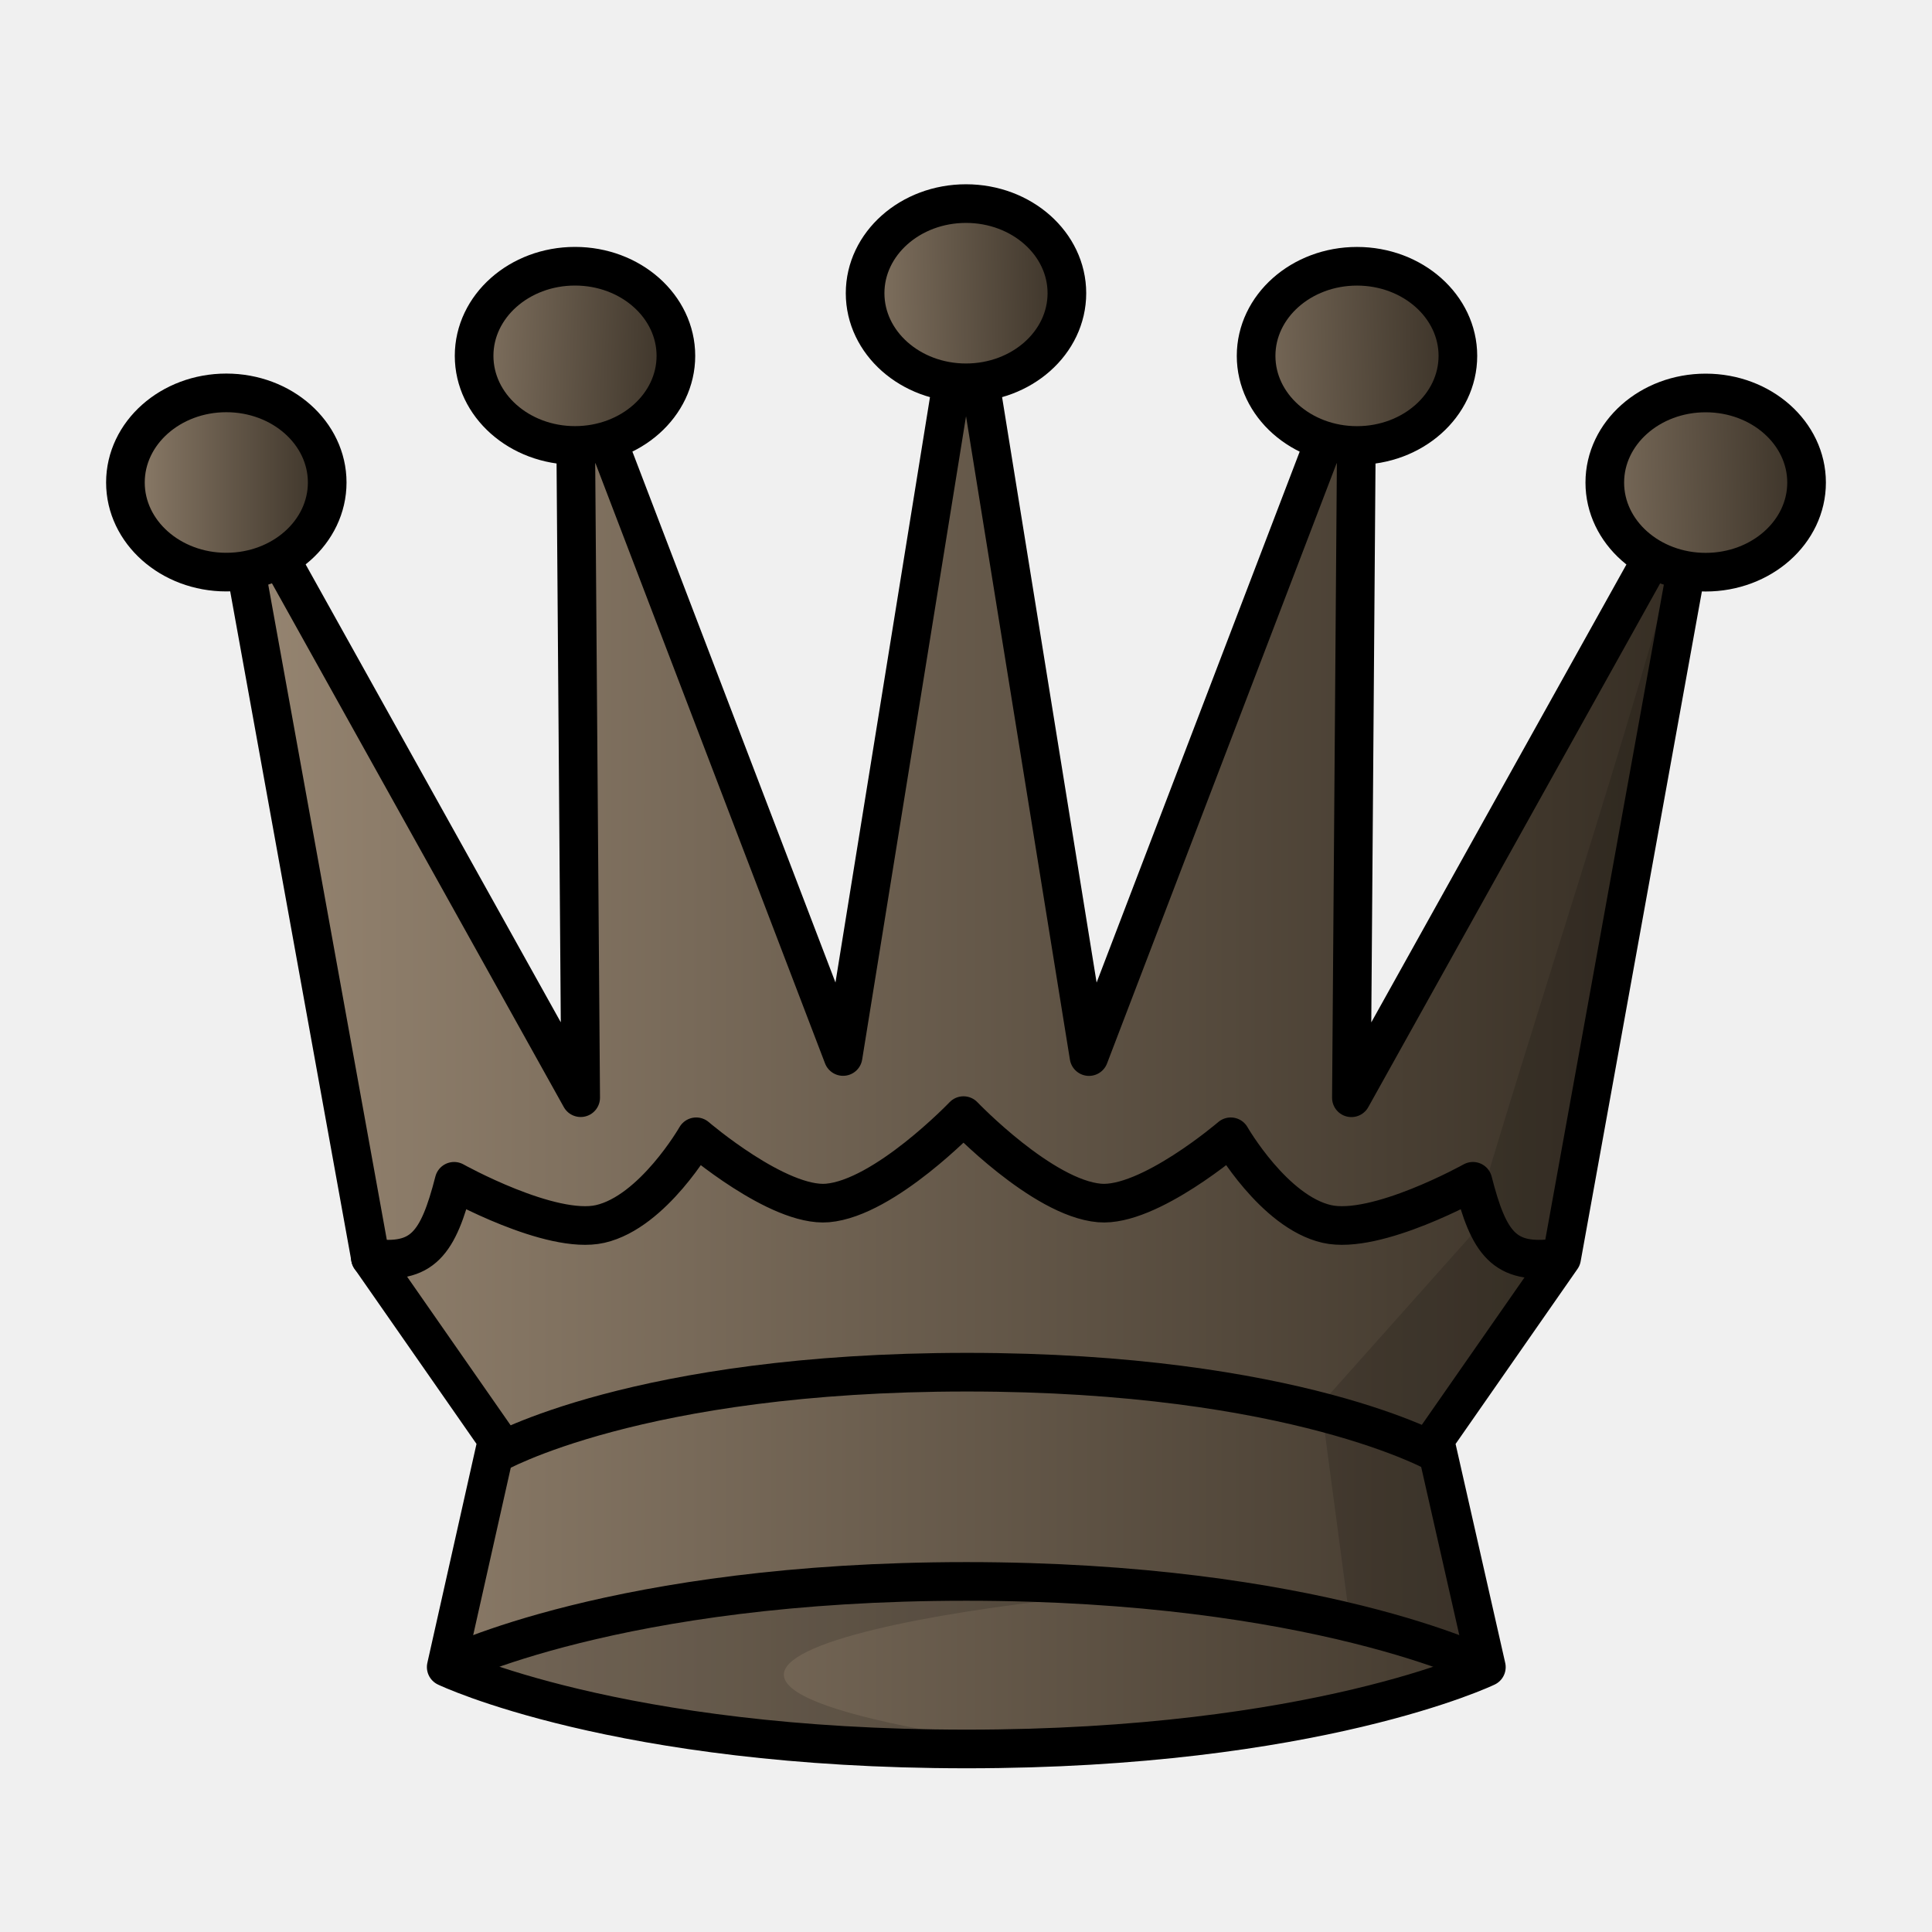
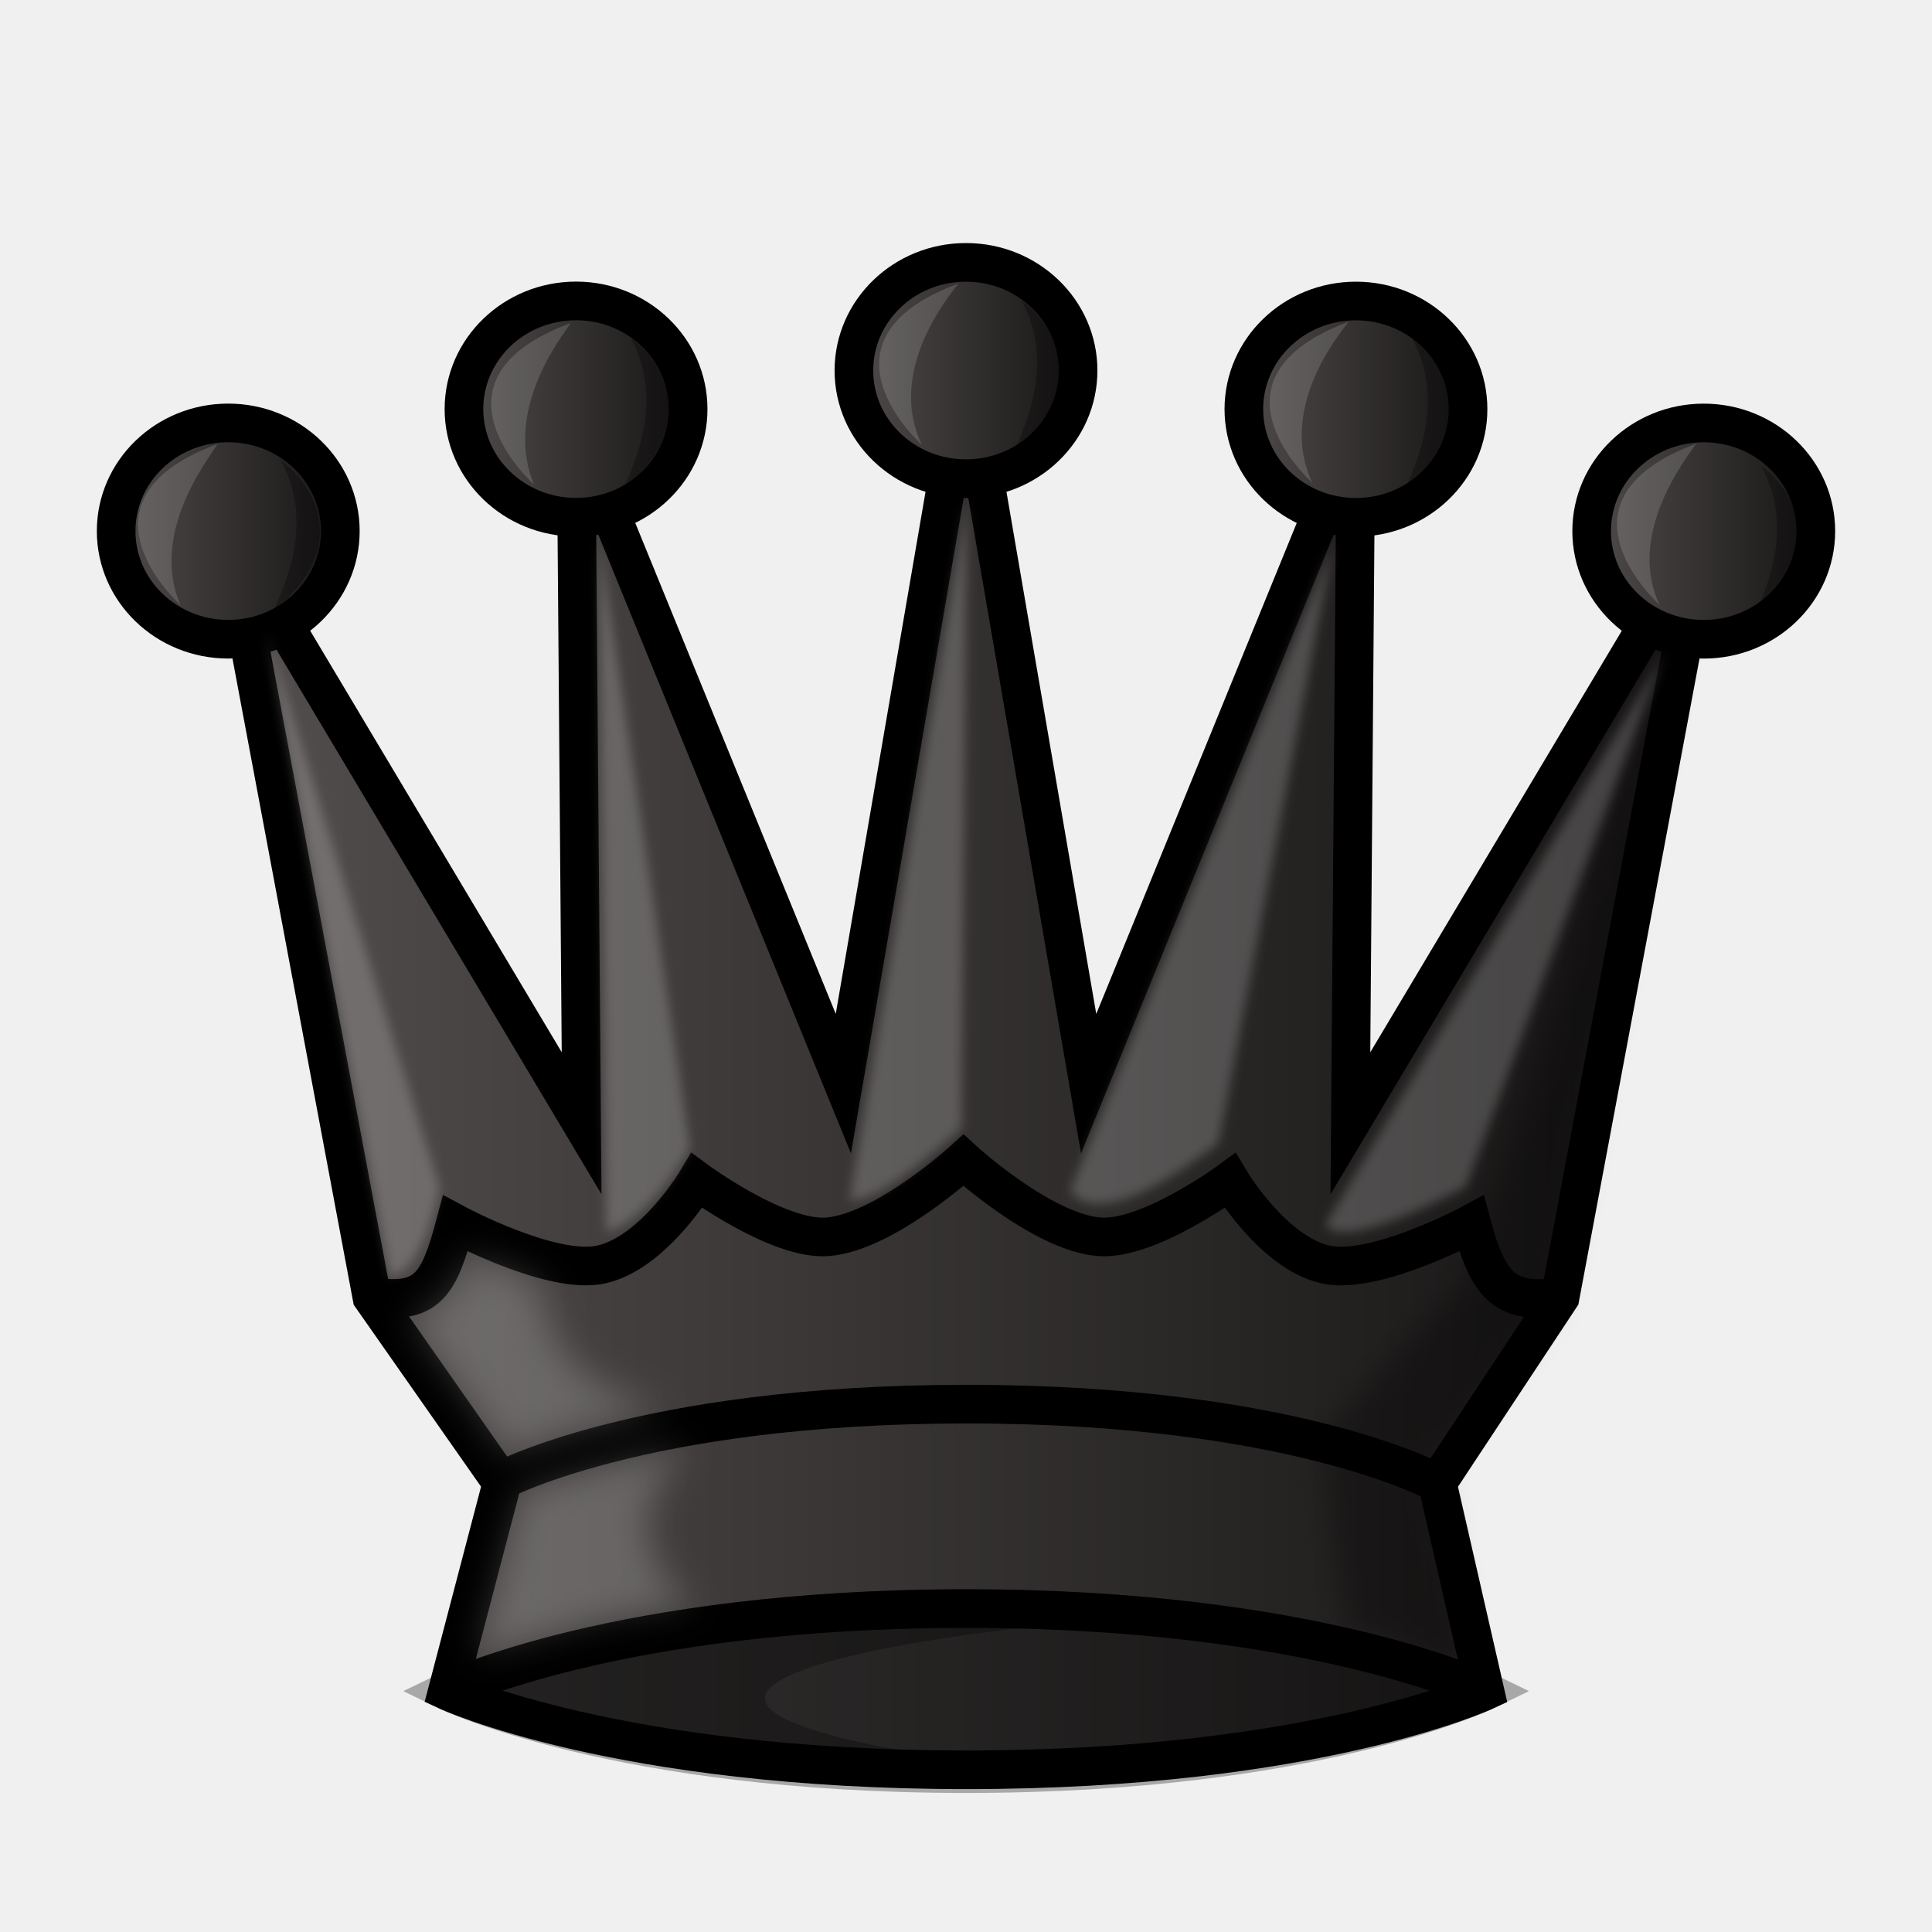
<svg xmlns="http://www.w3.org/2000/svg" xmlns:xlink="http://www.w3.org/1999/xlink" width="50mm" height="50mm" clip-rule="evenodd" fill-rule="evenodd" image-rendering="optimizeQuality" shape-rendering="geometricPrecision" text-rendering="geometricPrecision" version="1.1" viewBox="0 0 50 50">
  <defs>
-     <linearGradient id="linearGradient2562" x1="34.738" x2="69.657" y1="257.05" y2="257.05" gradientTransform="matrix(1.1016 0 0 1.0187 -32.498 -234.16)" gradientUnits="userSpaceOnUse" xlink:href="#linearGradient2617" />
-     <linearGradient id="linearGradient2617" x1="-497.87" x2="-466.88" y1="13.855" y2="13.855" gradientTransform="matrix(1.011,0,0,1.052,512.68,12.69)" gradientUnits="userSpaceOnUse">
-       <stop stop-color="#978672" offset="0" />
-       <stop stop-color="#342c22" offset="1" />
+     <linearGradient id="linearGradient1677-6" x1="-25.017" x2="14.084" y1="-249.82" y2="-249.82" gradientTransform="matrix(1.0021 0 0 .97754 30.478 272.11)" gradientUnits="userSpaceOnUse" xlink:href="#linearGradient1508" />
+     <linearGradient id="linearGradient1508" x1="9.241" x2="40.761" y1="27.266" y2="27.266" gradientTransform="matrix(.98495 0 0 .98605 .37559 .64119)" gradientUnits="userSpaceOnUse">
+       <stop stop-color="#534f4e" offset="0" />
+       <stop stop-color="#131111" offset="1" />
    </linearGradient>
-     <linearGradient id="linearGradient2539" x1="1387.7" x2="1393.9" y1="-147.86" y2="-147.86" gradientTransform="matrix(1.0005 0 0 1.0135 -1385.7 162.34)" gradientUnits="userSpaceOnUse" xlink:href="#linearGradient2617" />
-     <linearGradient id="linearGradient2579" x1="1395.6" x2="1403" y1="-151.37" y2="-151.09" gradientTransform="matrix(1.0005 0 0 1.0135 -1385.7 162.34)" gradientUnits="userSpaceOnUse" xlink:href="#linearGradient2617" />
-     <linearGradient id="linearGradient2581" x1="1405.9" x2="1413.1" y1="-152.55" y2="-152.69" gradientTransform="matrix(1.0005 0 0 1.0135 -1385.7 162.34)" gradientUnits="userSpaceOnUse" xlink:href="#linearGradient2617" />
-     <linearGradient id="linearGradient2583" x1="1414.9" x2="1423.2" y1="-150.86" y2="-151.09" gradientTransform="matrix(1.0005 0 0 1.0135 -1385.7 162.34)" gradientUnits="userSpaceOnUse" xlink:href="#linearGradient2617" />
-     <linearGradient id="linearGradient2585" x1="1424.1" x2="1432.2" y1="-147.67" y2="-147.86" gradientTransform="matrix(1.0005 0 0 1.0135 -1385.7 162.34)" gradientUnits="userSpaceOnUse" xlink:href="#linearGradient2617" />
+     <linearGradient id="linearGradient2679-3" x1="-27.911" x2="-21.13" y1="-264.3" y2="-264.3" gradientTransform="matrix(1.0021 0 0 .97754 30.478 272.11)" gradientUnits="userSpaceOnUse" xlink:href="#linearGradient1508" />
+     <filter id="filter1764-8" x="-.097" y="-.032" width="1.194" height="1.063" color-interpolation-filters="sRGB">
+       <feGaussianBlur stdDeviation="0.378" />
+     </filter>
+     <linearGradient id="linearGradient2681-3" x1="-18.928" x2="-12.147" y1="-267.53" y2="-267.53" gradientTransform="matrix(1.0021 0 0 .97754 30.478 272.11)" gradientUnits="userSpaceOnUse" xlink:href="#linearGradient1508" />
+     <linearGradient id="linearGradient2683-2" x1="-8.857" x2="-2.076" y1="-268.55" y2="-268.55" gradientTransform="matrix(1.0021 0 0 .97754 30.478 272.11)" gradientUnits="userSpaceOnUse" xlink:href="#linearGradient1508" />
+     <linearGradient id="linearGradient2685-7" x1="1.214" x2="7.995" y1="-267.53" y2="-267.53" gradientTransform="matrix(1.0021 0 0 .97754 30.478 272.11)" gradientUnits="userSpaceOnUse" xlink:href="#linearGradient1508" />
+     <linearGradient id="linearGradient2687-3" x1="10.196" x2="16.978" y1="-264.3" y2="-264.3" gradientTransform="matrix(1.0021 0 0 .97754 30.478 272.11)" gradientUnits="userSpaceOnUse" xlink:href="#linearGradient1508" />
+     <filter id="filter1784-1" x="-.076" y="-.02" width="1.152" height="1.04" color-interpolation-filters="sRGB">
+       <feGaussianBlur stdDeviation="0.142" />
+     </filter>
+     <filter id="filter1780-6" x="-.146" y="-.019" width="1.292" height="1.037" color-interpolation-filters="sRGB">
+       <feGaussianBlur stdDeviation="0.142" />
+     </filter>
+     <filter id="filter1776-8" x="-.113" y="-.018" width="1.226" height="1.037" color-interpolation-filters="sRGB">
+       <feGaussianBlur stdDeviation="0.142" />
+     </filter>
+     <filter id="filter1772-8" x="-.05" y="-.02" width="1.101" height="1.039" color-interpolation-filters="sRGB">
+       <feGaussianBlur stdDeviation="0.142" />
+     </filter>
+     <filter id="filter1768-5" x="-.039" y="-.022" width="1.078" height="1.044" color-interpolation-filters="sRGB">
+       <feGaussianBlur stdDeviation="0.142" />
+     </filter>
+     <filter id="filter2834-3" x="-.173" y="-.216" width="1.346" height="1.433" color-interpolation-filters="sRGB">
+       <feGaussianBlur stdDeviation="0.476" />
+     </filter>
+     <filter id="filter2838-7" x="-.191" y="-.193" width="1.382" height="1.386" color-interpolation-filters="sRGB">
+       <feGaussianBlur stdDeviation="0.446" />
+     </filter>
  </defs>
  <g clip-rule="evenodd" fill-rule="evenodd" shape-rendering="geometricPrecision">
-     <g fill="url(#linearGradient2562)" stroke="#000" stroke-linecap="round" stroke-linejoin="round">
-       <path d="m37.134 37.265 3.281-4.71 3.728-20.6-9.169 16.455 0.145-19.199-6.936 18.133-3.182-19.708-3.182 19.706-6.936-18.133 0.145 19.199-9.169-16.455 3.728 20.6 3.281 4.71-1.32 5.881s4.417 2.118 13.465 2.119c9.048 8.1e-5 13.454-2.118 13.454-2.118z" image-rendering="optimizeQuality" />
-       <path d="m37.962 42.632" image-rendering="optimizeQuality" />
-       <path d="m37.962 42.632" image-rendering="optimizeQuality" />
+     <g stroke="#000" stroke-linecap="round" stroke-width="1">
+       <path d="m37.197 38.38 3.178-4.809 3.718-19.826-9.145 15.327 0.144-17.968-6.918 16.942-3.174-18.458-3.174 18.456-6.918-16.942 0.144 17.968-9.146-15.327 3.719 19.826 3.367 4.809-1.412 5.385s4.406 2.039 13.43 2.039c9.024 7.8e-5 13.419-2.038 13.419-2.038z" fill="url(#linearGradient1677-6)" image-rendering="optimizeQuality" />
+       <path d="m9.724 33.57c1.35 0.18 1.648-0.355 2.06-1.906 0 0 2.494 1.344 3.771 1.062 1.367-0.301 2.479-2.172 2.479-2.172s2.118 1.559 3.388 1.454c1.478-0.122 3.511-1.98 3.511-1.98s2.033 1.859 3.511 1.98c1.271 0.105 3.389-1.454 3.389-1.454s1.112 1.87 2.479 2.172c1.278 0.281 3.771-1.062 3.771-1.062 0.412 1.552 0.841 2.088 2.192 1.908" fill="none" image-rendering="optimizeQuality" />
+       <ellipse cx="5.907" cy="13.744" rx="2.901" ry="2.799" fill="url(#linearGradient2679-3)" image-rendering="optimizeQuality" stroke-linejoin="round" style="paint-order:normal" />
    </g>
-     <path d="m9.586 32.553c1.354 0.187 1.752-0.368 2.166-1.981 0 0 2.5 1.396 3.781 1.104 1.371-0.313 2.485-2.256 2.485-2.256s2.123 1.822 3.397 1.713c1.481-0.127 3.52-2.261 3.52-2.261s2.039 2.134 3.52 2.261c1.274 0.109 3.397-1.713 3.397-1.713s1.115 1.944 2.486 2.256c1.281 0.292 3.781-1.104 3.781-1.104 0.413 1.613 0.812 2.168 2.166 1.981" fill="none" image-rendering="optimizeQuality" stroke="#000" stroke-linecap="round" stroke-linejoin="round" />
-     <ellipse cx="5.857" cy="12.487" rx="2.611" ry="2.319" fill="url(#linearGradient2539)" image-rendering="optimizeQuality" stroke="#000" stroke-linecap="round" stroke-linejoin="round" style="paint-order:normal" />
-     <path d="m43.586 13.502c-1.197 4.8-4.193 13.744-5.546 18.507l-3.852 4.322 0.681 5.122 3.093 1.179-0.828-5.65 3.072-4.179z" image-rendering="optimizeQuality" opacity=".15" />
-     <g>
-       <g stroke="#000" stroke-linecap="round" stroke-linejoin="round">
-         <ellipse cx="14.881" cy="9.209" rx="2.611" ry="2.319" fill="url(#linearGradient2579)" image-rendering="optimizeQuality" style="paint-order:normal" />
-         <ellipse cx="25" cy="7.588" rx="2.611" ry="2.319" fill="url(#linearGradient2581)" image-rendering="optimizeQuality" style="paint-order:normal" />
-         <ellipse cx="35.119" cy="9.21" rx="2.611" ry="2.319" fill="url(#linearGradient2583)" image-rendering="optimizeQuality" style="paint-order:normal" />
-         <ellipse cx="44.143" cy="12.489" rx="2.611" ry="2.319" fill="url(#linearGradient2585)" image-rendering="optimizeQuality" style="paint-order:normal" />
-       </g>
-       <path d="m25.006 40.477c-4.859 0-9.718 0.89-12.956 2.67 3.242 1.782 8.107 1.815 12.97 1.813-11.974-1.95 1.971-3.837 6.772-3.872-2.145-0.406-4.464-0.612-6.785-0.612z" image-rendering="optimizeQuality" opacity=".15" />
+     <path transform="matrix(1.0021 0 0 .97754 30.478 272.11)" d="m13.031-262.78c-1.191 4.726-4.173 13.531-5.521 18.221l-3.834 4.255 0.678 5.042 3.079 1.16-0.825-5.562 3.057-4.114z" filter="url(#filter1764-8)" image-rendering="optimizeQuality" opacity=".3" style="mix-blend-mode:normal" />
+     <path d="m24.505 41.196c-4.846 0-9.692 0.857-12.923 2.57 3.234 1.714 8.086 1.747 12.937 1.745-11.943-1.877 1.966-3.692 6.754-3.726-2.139-0.391-4.452-0.589-6.768-0.589z" image-rendering="optimizeQuality" opacity=".3" />
+     <path d="m11.582 43.766s4.397-2.136 13.422-2.136c9.024-7.8e-5 13.422 2.136 13.422 2.136" fill="none" image-rendering="optimizeQuality" stroke="#000" stroke-width="1" />
+     <path d="m12.841 38.38s3.674-2.041 12.178-2.041c8.504-7.8e-5 12.178 2.041 12.178 2.041" fill="none" image-rendering="optimizeQuality" stroke="#000" stroke-width="1" />
+     <g stroke="#000" stroke-linecap="round" stroke-linejoin="round" stroke-width="1">
+       <ellipse cx="14.908" cy="10.587" rx="2.901" ry="2.799" fill="url(#linearGradient2681-3)" image-rendering="optimizeQuality" style="paint-order:normal" />
+       <ellipse cx="25" cy="9.589" rx="2.901" ry="2.799" fill="url(#linearGradient2683-2)" image-rendering="optimizeQuality" style="paint-order:normal" />
+       <ellipse cx="35.092" cy="10.589" rx="2.901" ry="2.799" fill="url(#linearGradient2685-7)" image-rendering="optimizeQuality" style="paint-order:normal" />
+       <ellipse cx="44.093" cy="13.745" rx="2.901" ry="2.799" fill="url(#linearGradient2687-3)" image-rendering="optimizeQuality" style="paint-order:normal" />
    </g>
-     <path d="m11.549 43.147s4.409-2.22 13.456-2.22c9.048-8.1e-5 13.457 2.22 13.457 2.22" fill="none" image-rendering="optimizeQuality" stroke="#000" />
-     <path d="m12.811 37.632s3.683-2.12 12.209-2.12c8.526-8.1e-5 12.209 2.12 12.209 2.12" fill="none" image-rendering="optimizeQuality" stroke="#000" />
+   </g>
+   <g fill="#fff">
+     <path transform="matrix(1.0021 0 0 .97754 30.478 272.11)" d="m-23.544-261.61 3.206 17.023s0.794 0.058 1.274-2.347z" filter="url(#filter1784-1)" opacity=".2" />
+     <path transform="matrix(1.0021 0 0 .97754 30.478 272.11)" d="m-14.935-264.03 2.341 16.058c-0.626 1.113-1.472 2.046-2.164 2.22z" filter="url(#filter1780-6)" opacity=".2" />
+     <path transform="matrix(1.0021 0 0 .97754 30.478 272.11)" d="m-8.471-246.58 3.027-18.558-0.139 16.661c-1.067 0.934-2.15 1.901-2.889 1.897z" filter="url(#filter1776-8)" opacity=".2" />
+     <path transform="matrix(1.0021 0 0 .97754 30.478 272.11)" d="m4.005-263.93-6.781 17.095c0.016-0.094 0.467 1.426 3.831-1.272z" filter="url(#filter1772-8)" opacity=".2" />
+     <path transform="matrix(1.0021 0 0 .97754 30.478 272.11)" d="m3.821-245.94 8.763-15.163-5.142 14.16s-3.153 1.774-3.621 1.002z" filter="url(#filter1768-5)" opacity=".2" />
+     <path transform="matrix(1.0021 0 0 .97754 30.478 272.11)" d="m-19.81-243.47c0.562 0.016 1.453-0.996 1.491-1.637 0.053-1e-5 0.838 0.366 1.759 0.623 0.425 1.824 0.849 2.741 3.353 3.437 0 0-3.356 0.728-4.094 1.224 0-0.165-2.51-3.646-2.51-3.646z" filter="url(#filter2834-3)" opacity=".2" />
+     <path transform="matrix(1.0021 0 0 .97754 30.478 272.11)" d="m-16.951-238.79c0.099 0 1.039-0.566 4.318-1.257-1.689 1.568-1.052 3.371 0.192 4.216 0 0-1.743-0.02-5.6 1.324z" filter="url(#filter2838-7)" opacity=".2" />
+     <path d="m4.678 15.666s-3.024-2.692 0.936-4.171c0.088 0.014-1.837 2.156-0.936 4.171z" opacity=".15" />
+     <path d="m13.817 12.537s-3.024-2.692 0.936-4.171c0.09 1.96e-5 -1.8 2.054-0.936 4.171z" opacity=".15" />
+     <path d="m23.857 11.512s-3.024-2.692 0.936-4.171c0.059 8.505e-4 -1.932 2.091-0.936 4.171z" opacity=".15" />
+     <path d="m33.965 12.498s-3.024-2.692 0.936-4.171c0.044-0.003-1.923 2.093-0.936 4.171z" opacity=".15" />
+     <path d="m42.953 15.656s-3.024-2.692 0.936-4.171c0.046 0.018-1.887 2.19-0.936 4.171z" opacity=".15" />
+   </g>
+   <g>
+     <path d="m25.004 45.902c-9.024 7.8e-5 -13.422-2.136-13.422-2.136s4.397-2.136 13.422-2.136c9.024-7.8e-5 13.422 2.136 13.422 2.136s-4.397 2.136-13.422 2.136z" clip-rule="evenodd" fill-rule="evenodd" image-rendering="optimizeQuality" opacity=".3" shape-rendering="geometricPrecision" stroke="#000" />
+     <path d="m7.271 11.918c0.081 0.026 2.319 1.751-0.148 3.864-0.074-0.124 1.165-2.001 0.148-3.864z" opacity=".3" />
+     <path d="m16.327 8.752c0.081 0.026 2.319 1.751-0.148 3.864-0.074-0.124 1.165-2.001 0.148-3.864z" opacity=".3" />
+     <path d="m26.439 7.783c0.081 0.026 2.319 1.751-0.148 3.864-0.074-0.124 1.165-2.001 0.148-3.864z" opacity=".3" />
+     <path d="m36.551 8.775c0.081 0.026 2.319 1.751-0.148 3.864-0.074-0.124 1.165-2.001 0.148-3.864z" opacity=".3" />
+     <path d="m45.587 12.071c0.081 0.026 2.319 1.751-0.148 3.864-0.074-0.124 1.165-2.001 0.148-3.864z" opacity=".3" />
  </g>
</svg>
